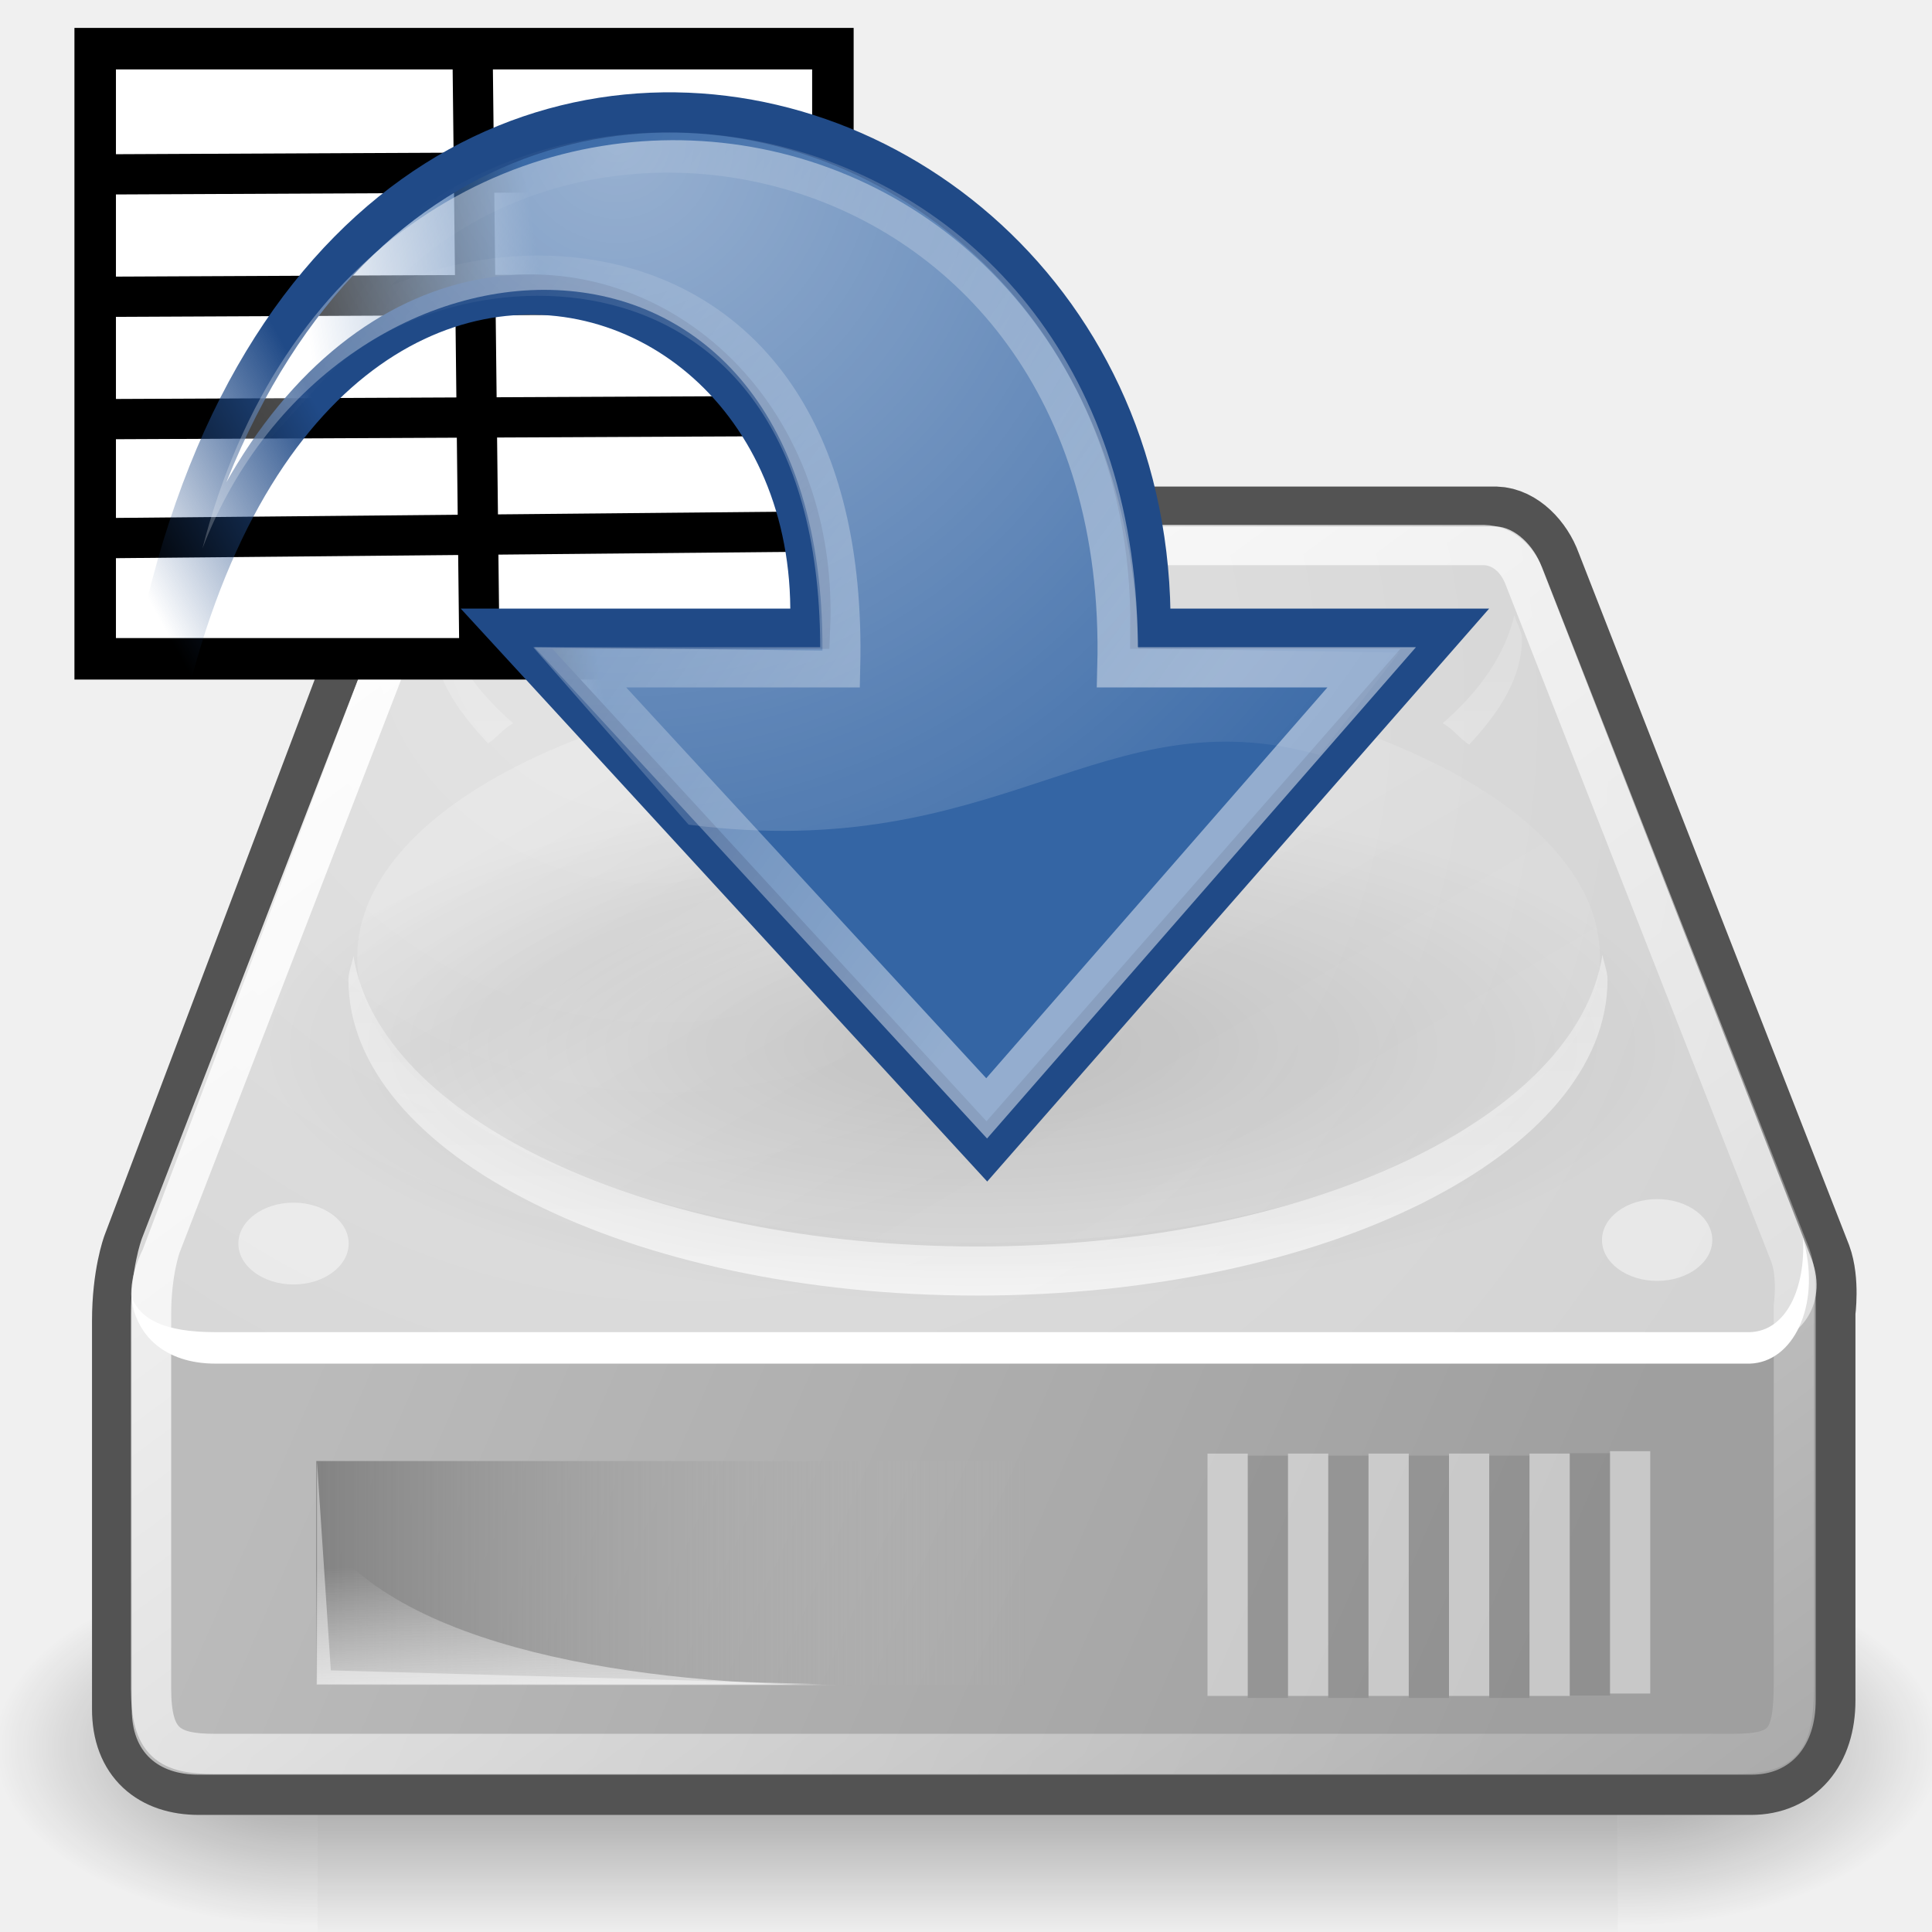
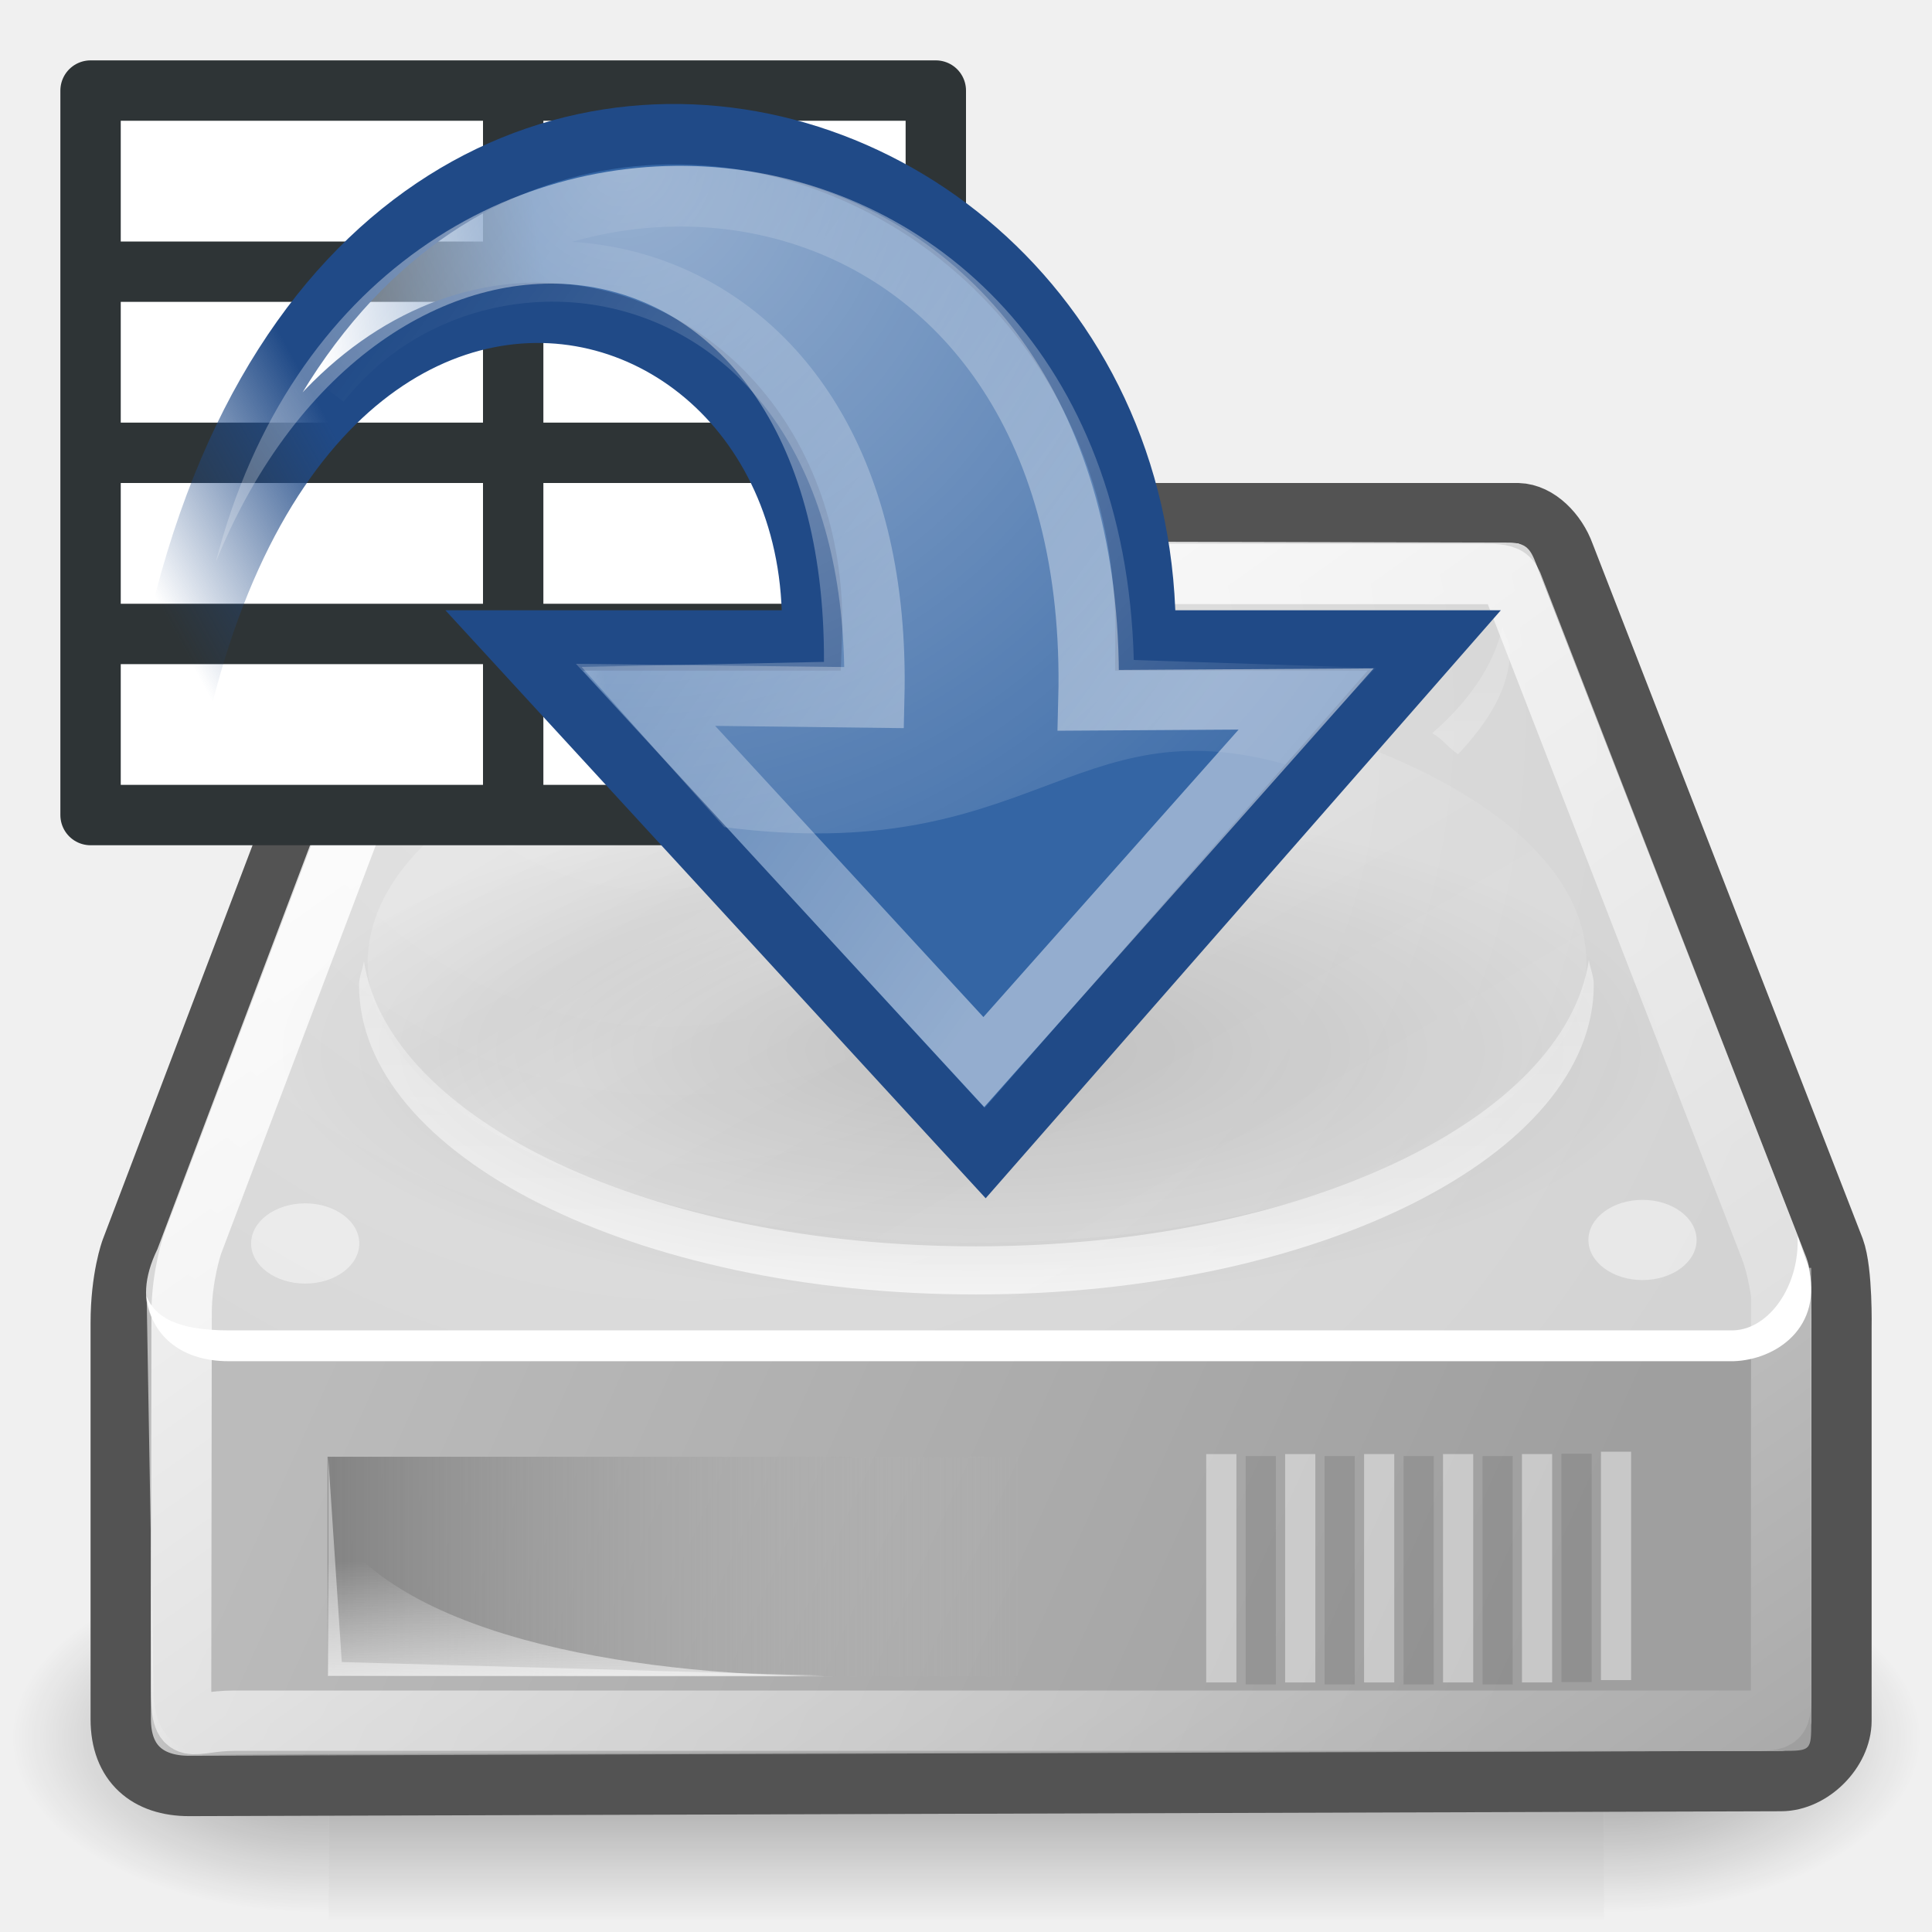
- <svg xmlns="http://www.w3.org/2000/svg" xmlns:xlink="http://www.w3.org/1999/xlink" id="svg2913" height="48px" width="48px" version="1.1">
+ <svg xmlns="http://www.w3.org/2000/svg" xmlns:xlink="http://www.w3.org/1999/xlink" id="svg2913" height="64" width="64" version="1.1">
  <defs id="defs3">
    <radialGradient xlink:href="#linearGradient5060" id="radialGradient5031" gradientUnits="userSpaceOnUse" gradientTransform="matrix(-2.774389,0,0,1.969706,112.7623,-872.8854)" cx="605.714" cy="486.648" fx="605.714" fy="486.648" r="117.143" />
    <linearGradient id="linearGradient5060">
      <stop style="stop-color:black;stop-opacity:1;" offset="0" id="stop5062" />
      <stop style="stop-color:black;stop-opacity:0;" offset="1" id="stop5064" />
    </linearGradient>
    <radialGradient xlink:href="#linearGradient5060" id="radialGradient5029" gradientUnits="userSpaceOnUse" gradientTransform="matrix(2.774389,0,0,1.969706,-1891.633,-872.8854)" cx="605.714" cy="486.648" fx="605.714" fy="486.648" r="117.143" />
    <linearGradient id="linearGradient5048">
      <stop style="stop-color:black;stop-opacity:0;" offset="0" id="stop5050" />
      <stop id="stop5056" offset="0.5" style="stop-color:black;stop-opacity:1;" />
      <stop style="stop-color:black;stop-opacity:0;" offset="1" id="stop5052" />
    </linearGradient>
    <linearGradient xlink:href="#linearGradient5048" id="linearGradient5027" gradientUnits="userSpaceOnUse" gradientTransform="matrix(2.774389,0,0,1.969706,-1892.179,-872.8854)" x1="302.857" y1="366.648" x2="302.857" y2="609.505" />
    <linearGradient id="linearGradient6925">
      <stop style="stop-color:#204a87;stop-opacity:1;" offset="0" id="stop6927" />
      <stop style="stop-color:#204a87;stop-opacity:0;" offset="1" id="stop6929" />
    </linearGradient>
    <linearGradient id="linearGradient6901">
      <stop style="stop-color:#3465a4;stop-opacity:1;" offset="0" id="stop6903" />
      <stop style="stop-color:#3465a4;stop-opacity:0;" offset="1" id="stop6905" />
    </linearGradient>
    <linearGradient id="linearGradient4991">
      <stop style="stop-color:#ffffff;stop-opacity:1;" offset="0" id="stop4993" />
      <stop style="stop-color:#ffffff;stop-opacity:0;" offset="1" id="stop4995" />
    </linearGradient>
-     <radialGradient xlink:href="#linearGradient4991" id="radialGradient4997" cx="23.447" cy="6.458" fx="23.447" fy="6.458" r="19.062" gradientTransform="matrix(-1.314471,-1.006312e-2,-1.022964e-2,1.336221,46.22108,-4.909887)" gradientUnits="userSpaceOnUse" />
+     <radialGradient xlink:href="#linearGradient4991" id="radialGradient4997" cx="23.447" cy="6.458" fx="23.447" fy="6.458" r="19.062" gradientTransform="matrix(-1.718812,-0.01315862,-0.01337635,1.747253,61.01355,-21.62853)" gradientUnits="userSpaceOnUse" />
    <linearGradient id="linearGradient2187">
      <stop id="stop2189" offset="0" style="stop-color:#ffffff;stop-opacity:1;" />
      <stop id="stop2191" offset="1" style="stop-color:#ffffff;stop-opacity:0;" />
    </linearGradient>
-     <linearGradient xlink:href="#linearGradient2187" id="linearGradient1764" gradientUnits="userSpaceOnUse" gradientTransform="matrix(0.914114,1.412791e-16,-1.412791e-16,0.914114,-3.868698,-2.706902)" x1="33.06" y1="27.394" x2="12.624" y2="12.584" />
+     <linearGradient xlink:href="#linearGradient2187" id="linearGradient1764" gradientUnits="userSpaceOnUse" gradientTransform="matrix(1.195303,0,0,1.195303,-4.484228,-18.74789)" x1="33.06" y1="27.394" x2="12.624" y2="12.584" />
    <linearGradient id="linearGradient8662">
      <stop style="stop-color:#000000;stop-opacity:1;" offset="0" id="stop8664" />
      <stop style="stop-color:#000000;stop-opacity:0;" offset="1" id="stop8666" />
    </linearGradient>
-     <radialGradient xlink:href="#linearGradient8662" id="radialGradient8668" cx="24.837" cy="36.421" fx="24.837" fy="36.421" r="15.645" gradientTransform="matrix(1,-7.816467e-32,-1.132409e-32,0.536723,-5.897962e-14,16.87306)" gradientUnits="userSpaceOnUse" />
+     <radialGradient xlink:href="#linearGradient8662" id="radialGradient8668" cx="24.837" cy="36.421" fx="24.837" fy="36.421" r="15.645" gradientTransform="matrix(1,0,0,0.536723,0,16.87306)" gradientUnits="userSpaceOnUse" />
    <linearGradient id="linearGradient2555">
      <stop id="stop2557" offset="0" style="stop-color:#ffffff;stop-opacity:1;" />
      <stop style="stop-color:#e6e6e6;stop-opacity:1;" offset="0.5" id="stop2561" />
      <stop id="stop2563" offset="0.75" style="stop-color:#ffffff;stop-opacity:1;" />
      <stop style="stop-color:#e1e1e1;stop-opacity:1;" offset="0.842" id="stop2565" />
      <stop id="stop2559" offset="1" style="stop-color:#ffffff;stop-opacity:1;" />
    </linearGradient>
    <linearGradient id="linearGradient4274">
      <stop style="stop-color:#ffffff;stop-opacity:0.255;" offset="0" id="stop4276" />
      <stop style="stop-color:#ffffff;stop-opacity:1;" offset="1" id="stop4278" />
    </linearGradient>
    <linearGradient id="linearGradient4264">
      <stop id="stop4266" offset="0" style="stop-color:#000000;stop-opacity:1;" />
      <stop id="stop4268" offset="1" style="stop-color:#000000;stop-opacity:0;" />
    </linearGradient>
    <linearGradient id="linearGradient4254">
      <stop id="stop4256" offset="0" style="stop-color:#ffffff;stop-opacity:1;" />
      <stop id="stop4258" offset="1" style="stop-color:#ffffff;stop-opacity:0;" />
    </linearGradient>
    <linearGradient id="linearGradient4244">
      <stop id="stop4246" offset="0" style="stop-color:#e4e4e4;stop-opacity:1;" />
      <stop id="stop4248" offset="1" style="stop-color:#d3d3d3;stop-opacity:1;" />
    </linearGradient>
    <linearGradient id="linearGradient4236">
      <stop id="stop4238" offset="0" style="stop-color:#eeeeee;stop-opacity:1;" />
      <stop id="stop4240" offset="1" style="stop-color:#eeeeee;stop-opacity:0;" />
    </linearGradient>
    <linearGradient id="linearGradient4228">
      <stop id="stop4230" offset="0" style="stop-color:#bbbbbb;stop-opacity:1;" />
      <stop id="stop4232" offset="1" style="stop-color:#9f9f9f;stop-opacity:1;" />
    </linearGradient>
    <linearGradient id="linearGradient4184">
      <stop id="stop4186" offset="0" style="stop-color:#838383;stop-opacity:1;" />
      <stop id="stop4188" offset="1" style="stop-color:#bbbbbb;stop-opacity:0;" />
    </linearGradient>
-     <linearGradient gradientTransform="translate(0.795493,3.79918)" y2="35.281" x2="24.688" y1="35.281" x1="7.062" gradientUnits="userSpaceOnUse" id="linearGradient4209" xlink:href="#linearGradient4184" />
-     <linearGradient gradientUnits="userSpaceOnUse" y2="40.944" x2="36.183" y1="28.481" x1="7.605" id="linearGradient4234" xlink:href="#linearGradient4228" gradientTransform="translate(0,5.125)" />
-     <linearGradient gradientUnits="userSpaceOnUse" y2="33.759" x2="12.222" y1="37.206" x1="12.277" id="linearGradient4242" xlink:href="#linearGradient4236" gradientTransform="translate(0,5.125)" />
-     <radialGradient gradientUnits="userSpaceOnUse" gradientTransform="matrix(1.286242,0.781698,-0.710782,1.169552,-2.354348,0.24814)" r="20.936" fy="2.959" fx="15.571" cy="2.959" cx="15.571" id="radialGradient4250" xlink:href="#linearGradient4244" />
-     <linearGradient gradientUnits="userSpaceOnUse" y2="47.621" x2="44.096" y1="4.433" x1="12.378" id="linearGradient4260" xlink:href="#linearGradient4254" gradientTransform="translate(0,5.125)" />
-     <radialGradient gradientUnits="userSpaceOnUse" gradientTransform="matrix(1,0,0,0.651032,-2.885063e-16,9.455693)" r="23.555" fy="27.096" fx="23.202" cy="27.096" cx="23.202" id="radialGradient4270" xlink:href="#linearGradient4264" />
-     <linearGradient gradientUnits="userSpaceOnUse" y2="26.357" x2="23.688" y1="11.319" x1="23.688" id="linearGradient4272" xlink:href="#linearGradient4274" gradientTransform="translate(0,5.125)" />
+     <linearGradient gradientTransform="matrix(1.307608,0,0,1.307608,1.614704,-10.24049)" y2="35.281" x2="24.688" y1="35.281" x1="7.062" gradientUnits="userSpaceOnUse" id="linearGradient4209" xlink:href="#linearGradient4184" />
+     <linearGradient gradientUnits="userSpaceOnUse" y2="40.944" x2="36.183" y1="28.481" x1="7.605" id="linearGradient4234" xlink:href="#linearGradient4228" gradientTransform="matrix(1.318099,0,0,1.272403,0.5401668,-7.580781)" />
+     <linearGradient gradientUnits="userSpaceOnUse" y2="33.759" x2="12.222" y1="37.206" x1="12.277" id="linearGradient4242" xlink:href="#linearGradient4236" gradientTransform="matrix(1.307608,0,0,1.307608,0.5745112,-8.506833)" />
+     <radialGradient gradientUnits="userSpaceOnUse" gradientTransform="matrix(1.6819,1.022154,-0.929424,1.529315,-2.504052,-14.88385)" r="20.936" fy="2.959" fx="15.571" cy="2.959" cx="15.571" id="radialGradient4250" xlink:href="#linearGradient4244" />
+     <linearGradient gradientUnits="userSpaceOnUse" y2="47.621" x2="44.096" y1="4.433" x1="12.378" id="linearGradient4260" xlink:href="#linearGradient4254" gradientTransform="matrix(1.309149,0,0,1.265198,0.7712167,-7.647555)" />
+     <radialGradient gradientUnits="userSpaceOnUse" gradientTransform="matrix(1,0,0,0.651032,0,9.455693)" r="23.555" fy="27.096" fx="23.202" cy="27.096" cx="23.202" id="radialGradient4270" xlink:href="#linearGradient4264" />
+     <linearGradient gradientUnits="userSpaceOnUse" y2="26.357" x2="23.688" y1="11.319" x1="23.688" id="linearGradient4272" xlink:href="#linearGradient4274" gradientTransform="matrix(1.307608,0,0,1.307608,0.5745112,-8.506833)" />
    <linearGradient xlink:href="#linearGradient2555" id="linearGradient2553" x1="33.431" y1="31.965" x2="21.748" y2="11.781" gradientUnits="userSpaceOnUse" />
-     <linearGradient xlink:href="#linearGradient6901" id="linearGradient6907" x1="14.752" y1="15.868" x2="8.895" y2="16.743" gradientUnits="userSpaceOnUse" gradientTransform="translate(0,-0.16892)" />
-     <linearGradient xlink:href="#linearGradient6925" id="linearGradient6931" x1="12.25" y1="18.25" x2="7" y2="21.118" gradientUnits="userSpaceOnUse" gradientTransform="translate(0,-0.16892)" />
+     <linearGradient xlink:href="#linearGradient6901" id="linearGradient6907" x1="14.752" y1="15.868" x2="8.895" y2="16.743" gradientUnits="userSpaceOnUse" gradientTransform="matrix(1.307608,0,0,1.307608,0.5745112,-15.4292)" />
+     <linearGradient xlink:href="#linearGradient6925" id="linearGradient6931" x1="12.25" y1="18.25" x2="7" y2="21.118" gradientUnits="userSpaceOnUse" gradientTransform="matrix(1.307608,0,0,1.307608,0.5745112,-15.4292)" />
  </defs>
-   <g id="layer2">
-     <g style="display:inline" id="g5022" transform="matrix(2.411405e-2,0,0,1.929202e-2,45.48953,41.75228)">
-       <rect y="-150.697" x="-1559.252" height="478.357" width="1339.633" id="rect4173" style="opacity:0.402;color:black;fill:url(#linearGradient5027);fill-opacity:1;fill-rule:nonzero;stroke:none;stroke-width:1;stroke-linecap:round;stroke-linejoin:miter;marker:none;marker-start:none;marker-mid:none;marker-end:none;stroke-miterlimit:4;stroke-dasharray:none;stroke-dashoffset:0;stroke-opacity:1;visibility:visible;display:inline;overflow:visible" />
-       <path id="path5058" d="M -219.619,-150.68 C -219.619,-150.68 -219.619,327.65 -219.619,327.65 C -76.745,328.551 125.781,220.481 125.781,88.454 C 125.781,-43.572 -33.655,-150.68 -219.619,-150.68 z " style="opacity:0.402;color:black;fill:url(#radialGradient5029);fill-opacity:1;fill-rule:nonzero;stroke:none;stroke-width:1;stroke-linecap:round;stroke-linejoin:miter;marker:none;marker-start:none;marker-mid:none;marker-end:none;stroke-miterlimit:4;stroke-dasharray:none;stroke-dashoffset:0;stroke-opacity:1;visibility:visible;display:inline;overflow:visible" />
-       <path style="opacity:0.402;color:black;fill:url(#radialGradient5031);fill-opacity:1;fill-rule:nonzero;stroke:none;stroke-width:1;stroke-linecap:round;stroke-linejoin:miter;marker:none;marker-start:none;marker-mid:none;marker-end:none;stroke-miterlimit:4;stroke-dasharray:none;stroke-dashoffset:0;stroke-opacity:1;visibility:visible;display:inline;overflow:visible" d="M -1559.252,-150.68 C -1559.252,-150.68 -1559.252,327.65 -1559.252,327.65 C -1702.127,328.551 -1904.652,220.481 -1904.652,88.454 C -1904.652,-43.572 -1745.216,-150.68 -1559.252,-150.68 z " id="path5018" />
+   <g id="layer2" transform="translate(0,16)">
+     <g style="display:inline" id="g5022" transform="matrix(0.03153172,0,0,0.02522639,60.05697,39.38728)">
+       <rect y="-150.697" x="-1559.252" height="478.357" width="1339.633" id="rect4173" style="opacity:0.402;color:#000000;fill:url(#linearGradient5027);fill-opacity:1;fill-rule:nonzero;stroke:none;stroke-width:1;marker:none;visibility:visible;display:inline;overflow:visible" />
+       <path id="path5058" d="m -219.619,-150.68 c 0,0 0,478.331 0,478.331 142.874,0.9 345.4,-107.17 345.4,-239.196 0,-132.027 -159.437,-239.135 -345.4,-239.135 z" style="opacity:0.402;color:#000000;fill:url(#radialGradient5029);fill-opacity:1;fill-rule:nonzero;stroke:none;stroke-width:1;marker:none;visibility:visible;display:inline;overflow:visible" />
+       <path style="opacity:0.402;color:#000000;fill:url(#radialGradient5031);fill-opacity:1;fill-rule:nonzero;stroke:none;stroke-width:1;marker:none;visibility:visible;display:inline;overflow:visible" d="m -1559.252,-150.68 c 0,0 0,478.331 0,478.331 -142.874,0.9 -345.4,-107.17 -345.4,-239.196 0,-132.027 159.437,-239.135 345.4,-239.135 z" id="path5018" />
    </g>
-     <path id="path4196" d="M 11.286,13.088 C 10.661,13.088 10.254,13.378 10.004,13.931 C 10.004,13.931 3.536,31.035 3.536,31.035 C 3.536,31.035 3.286,31.706 3.286,32.816 C 3.286,32.816 3.286,42.466 3.286,42.466 C 3.286,43.549 3.943,44.091 4.942,44.091 L 43.504,44.091 C 44.489,44.091 45.098,43.373 45.098,42.247 L 45.098,32.597 C 45.098,32.597 45.204,31.827 45.004,31.285 L 38.286,14.088 C 38.101,13.576 37.649,13.1 37.161,13.088 L 11.286,13.088 z " style="fill:none;fill-opacity:1;fill-rule:evenodd;stroke:#535353;stroke-width:2;stroke-linecap:round;stroke-linejoin:round;stroke-miterlimit:4;stroke-dasharray:none;stroke-opacity:1" />
-     <path id="path4170" d="M 3.274,32.122 L 4.038,31.43 L 41.648,31.492 L 45.11,31.809 L 45.11,42.248 C 45.11,43.373 44.503,44.091 43.518,44.091 L 4.935,44.091 C 3.937,44.091 3.274,43.549 3.274,42.467 L 3.274,32.122 z " style="fill:url(#linearGradient4234);fill-opacity:1;fill-rule:evenodd;stroke:none;stroke-width:1.02px;stroke-linecap:butt;stroke-linejoin:miter;stroke-opacity:1" />
-     <path id="path3093" d="M 3.549,31.039 C 2.835,32.504 3.548,33.432 4.585,33.432 C 4.585,33.432 43.585,33.432 43.585,33.432 C 44.704,33.408 45.43,32.42 45.013,31.289 L 38.299,14.079 C 38.115,13.567 37.644,13.091 37.156,13.079 L 11.299,13.079 C 10.674,13.079 10.263,13.382 10.013,13.936 C 10.013,13.936 3.549,31.039 3.549,31.039 z " style="fill:url(#radialGradient4250);fill-opacity:1;fill-rule:evenodd;stroke:none;stroke-width:1px;stroke-linecap:butt;stroke-linejoin:miter;stroke-opacity:1" />
-     <rect y="36.299" x="7.858" height="5.562" width="17.625" id="rect4174" style="opacity:1;color:#000000;fill:url(#linearGradient4209);fill-opacity:1;fill-rule:evenodd;stroke:none;stroke-width:2.409;stroke-linecap:round;stroke-linejoin:round;marker:none;marker-start:none;marker-mid:none;marker-end:none;stroke-miterlimit:4;stroke-dasharray:none;stroke-dashoffset:0;stroke-opacity:1;visibility:visible;display:inline;overflow:visible" />
-     <path id="path4194" d="M 7.858,41.862 C 7.858,41.862 7.858,37.85 7.858,37.85 C 9.694,41.029 16.154,41.862 20.795,41.862 C 20.795,41.862 7.858,41.862 7.858,41.862 z " style="opacity:0.811;fill:url(#linearGradient4242);fill-opacity:1;fill-rule:evenodd;stroke:none;stroke-width:1px;stroke-linecap:butt;stroke-linejoin:miter;stroke-opacity:1" />
-     <path id="path4201" d="M 44.796,30.754 C 44.86,32.004 44.382,33.07 43.474,33.097 C 43.474,33.097 5.355,33.097 5.355,33.097 C 4.066,33.097 3.488,32.772 3.271,32.229 C 3.363,33.174 4.097,33.879 5.355,33.879 C 5.355,33.879 43.474,33.879 43.474,33.879 C 44.55,33.846 45.227,32.455 44.826,30.884 L 44.796,30.754 z " style="fill:#ffffff;fill-opacity:1;fill-rule:evenodd;stroke:none;stroke-width:1px;stroke-linecap:butt;stroke-linejoin:miter;stroke-opacity:1" />
-     <path id="path4211" d="M 10.969,15.281 C 10.923,15.482 10.781,15.668 10.781,15.875 C 10.781,16.824 11.372,17.664 12.125,18.469 C 12.365,18.315 12.49,18.114 12.75,17.969 C 11.81,17.153 11.197,16.252 10.969,15.281 z M 37.625,15.281 C 37.396,16.251 36.783,17.154 35.844,17.969 C 36.118,18.122 36.248,18.337 36.5,18.5 C 37.257,17.693 37.812,16.827 37.812,15.875 C 37.812,15.668 37.671,15.482 37.625,15.281 z M 39.812,23.719 C 39.199,27.759 32.514,30.969 24.281,30.969 C 16.069,30.969 9.421,27.776 8.781,23.75 C 8.749,23.947 8.656,24.142 8.656,24.344 C 8.656,28.662 15.645,32.188 24.281,32.188 C 32.917,32.188 39.937,28.662 39.938,24.344 C 39.938,24.131 39.848,23.926 39.812,23.719 z " style="opacity:0.691;color:#000000;fill:url(#linearGradient4272);fill-opacity:1;fill-rule:evenodd;stroke:none;stroke-width:2;stroke-linecap:round;stroke-linejoin:round;marker:none;marker-start:none;marker-mid:none;marker-end:none;stroke-miterlimit:4;stroke-dasharray:none;stroke-dashoffset:0;stroke-opacity:1;visibility:visible;display:inline;overflow:visible" />
-     <path transform="translate(8.838843e-2,5.30178)" d="M 8.574 25.594 A 1.37 1.016 0 1 1  5.834,25.594 A 1.37 1.016 0 1 1  8.574 25.594 z" id="path4224" style="opacity:1;color:#000000;fill:#ffffff;fill-opacity:0.458;fill-rule:evenodd;stroke:none;stroke-width:2;stroke-linecap:round;stroke-linejoin:round;marker:none;marker-start:none;marker-mid:none;marker-end:none;stroke-miterlimit:4;stroke-dasharray:none;stroke-dashoffset:0;stroke-opacity:1;visibility:visible;display:inline;overflow:visible" />
-     <path style="opacity:1;color:#000000;fill:#ffffff;fill-opacity:0.458;fill-rule:evenodd;stroke:none;stroke-width:2;stroke-linecap:round;stroke-linejoin:round;marker:none;marker-start:none;marker-mid:none;marker-end:none;stroke-miterlimit:4;stroke-dasharray:none;stroke-dashoffset:0;stroke-opacity:1;visibility:visible;display:inline;overflow:visible" id="path4226" d="M 8.574 25.594 A 1.37 1.016 0 1 1  5.834,25.594 A 1.37 1.016 0 1 1  8.574 25.594 z" transform="translate(33.96705,5.21339)" />
-     <path style="fill:none;fill-opacity:1;fill-rule:evenodd;stroke:url(#linearGradient4260);stroke-width:1;stroke-linecap:round;stroke-linejoin:round;stroke-miterlimit:4;stroke-dasharray:none;stroke-opacity:1" d="M 11.643,13.541 C 11.041,13.541 10.65,13.82 10.409,14.353 C 10.409,14.353 3.994,30.944 3.994,30.944 C 3.994,30.944 3.753,31.59 3.753,32.659 C 3.753,32.659 3.753,41.949 3.753,41.949 C 3.753,43.303 4.197,43.576 5.348,43.576 L 43.035,43.576 C 44.358,43.576 44.569,43.259 44.569,41.738 L 44.569,32.448 C 44.569,32.448 44.671,31.706 44.479,31.184 L 37.886,14.378 C 37.708,13.886 37.335,13.552 36.865,13.541 L 11.643,13.541 z " id="path4252" />
-     <path style="fill:none;fill-opacity:0.75;fill-rule:evenodd;stroke:#ffffff;stroke-width:1px;stroke-linecap:square;stroke-linejoin:miter;stroke-opacity:0.424" d="M 40.5,36.554 L 40.5,41.575" id="path4282" />
-     <path id="path4284" d="M 38.5,36.614 L 38.5,41.635" style="fill:none;fill-opacity:0.75;fill-rule:evenodd;stroke:#ffffff;stroke-width:1px;stroke-linecap:square;stroke-linejoin:miter;stroke-opacity:0.424" />
-     <path style="fill:none;fill-opacity:0.75;fill-rule:evenodd;stroke:#ffffff;stroke-width:1px;stroke-linecap:square;stroke-linejoin:miter;stroke-opacity:0.424" d="M 36.5,36.614 L 36.5,41.635" id="path4286" />
-     <path id="path4288" d="M 34.5,36.614 L 34.5,41.635" style="fill:none;fill-opacity:0.75;fill-rule:evenodd;stroke:#ffffff;stroke-width:1px;stroke-linecap:square;stroke-linejoin:miter;stroke-opacity:0.424" />
-     <path style="fill:none;fill-opacity:0.75;fill-rule:evenodd;stroke:#ffffff;stroke-width:1px;stroke-linecap:square;stroke-linejoin:miter;stroke-opacity:0.424" d="M 32.5,36.614 L 32.5,41.635" id="path4290" />
-     <path id="path4292" d="M 30.5,36.614 L 30.5,41.635" style="fill:none;fill-opacity:0.75;fill-rule:evenodd;stroke:#ffffff;stroke-width:1px;stroke-linecap:square;stroke-linejoin:miter;stroke-opacity:0.424" />
-     <path id="path4294" d="M 39.5,36.604 L 39.5,41.625" style="opacity:0.097;fill:none;fill-opacity:0.75;fill-rule:evenodd;stroke:#000000;stroke-width:1px;stroke-linecap:square;stroke-linejoin:miter;stroke-opacity:1" />
-     <path style="opacity:0.097;fill:none;fill-opacity:0.75;fill-rule:evenodd;stroke:#000000;stroke-width:1px;stroke-linecap:square;stroke-linejoin:miter;stroke-opacity:1" d="M 37.5,36.664 L 37.5,41.685" id="path4296" />
-     <path id="path4298" d="M 35.5,36.664 L 35.5,41.685" style="opacity:0.097;fill:none;fill-opacity:0.75;fill-rule:evenodd;stroke:#000000;stroke-width:1px;stroke-linecap:square;stroke-linejoin:miter;stroke-opacity:1" />
-     <path style="opacity:0.097;fill:none;fill-opacity:0.75;fill-rule:evenodd;stroke:#000000;stroke-width:1px;stroke-linecap:square;stroke-linejoin:miter;stroke-opacity:1" d="M 33.5,36.664 L 33.5,41.685" id="path4300" />
-     <path id="path4302" d="M 31.5,36.664 L 31.5,41.685" style="opacity:0.097;fill:none;fill-opacity:0.75;fill-rule:evenodd;stroke:#000000;stroke-width:1px;stroke-linecap:square;stroke-linejoin:miter;stroke-opacity:1" />
-     <path id="path4572" d="M 7.875,36.312 L 7.875,41.844 L 20.438,41.844 L 8.219,41.5 L 7.875,36.312 z " style="opacity:0.44;fill:#ffffff;fill-opacity:1;fill-rule:evenodd;stroke:none;stroke-width:1px;stroke-linecap:butt;stroke-linejoin:miter;stroke-opacity:1" />
-     <path style="opacity:0.206;color:#000000;fill:url(#linearGradient2553);fill-opacity:1;fill-rule:evenodd;stroke:none;stroke-width:0.934;stroke-linecap:square;stroke-linejoin:round;marker:none;marker-start:none;marker-mid:none;marker-end:none;stroke-miterlimit:4;stroke-dasharray:none;stroke-dashoffset:0;stroke-opacity:0.424;visibility:visible;display:inline;overflow:visible" id="path2545" d="M 39.875 19.562 A 14.875 6.688 0 1 1  10.125,19.562 A 14.875 6.688 0 1 1  39.875 19.562 z" transform="matrix(1.037815,0,0,1.060747,-1.632878,3.03037)" />
-     <rect style="fill:#ffffff;fill-opacity:1;fill-rule:evenodd;stroke:#000000;stroke-width:1.031px;stroke-linecap:butt;stroke-linejoin:miter;stroke-opacity:1" id="rect3231" width="18.328" height="15.159" x="2.365" y="1.209" />
-     <path style="fill:none;stroke:#000000;stroke-width:1px;stroke-linecap:butt;stroke-linejoin:miter;stroke-opacity:1" d="M 20.524,4.25 C 2.28,4.334 2.28,4.334 2.28,4.334" id="path4003" />
-     <path style="fill:none;stroke:#000000;stroke-width:1px;stroke-linecap:butt;stroke-linejoin:miter;stroke-opacity:1" d="M 2.196,7.375 C 20.693,7.29 20.693,7.29 20.693,7.29" id="path4005" />
-     <path style="fill:none;stroke:#000000;stroke-width:1px;stroke-linecap:butt;stroke-linejoin:miter;stroke-opacity:1" d="M 2.28,10.415 C 20.777,10.331 20.777,10.331 20.777,10.331" id="path4007" />
-     <path style="fill:none;stroke:#000000;stroke-width:1px;stroke-linecap:butt;stroke-linejoin:miter;stroke-opacity:1" d="M 2.534,13.371 C 20.608,13.202 20.608,13.202 20.608,13.202" id="path4009" />
+     <path id="path4196" d="m 14.93,1 c -0.854,0 -1.409,0.395 -1.751,1.147 L 4.342,25.407 c 0,0 -0.342,0.913 -0.342,2.422 l 0,13.123 c 0,1.472 0.899,2.21 2.263,2.21 L 59,43 c 1,0 2,-1 2,-2 l 0,-13 c 0,0 0.039,-1.886 -0.234,-2.624 L 51.82,2.36 C 51.568,1.664 50.95,1.016 50.283,1 z" style="fill:none;stroke:#535353;stroke-width:2;stroke-linecap:round;stroke-linejoin:round;stroke-miterlimit:4;stroke-opacity:1;stroke-dasharray:none" />
+     <path id="path4170" d="M 4.855,26.77 5.863,25.889 55.436,25.969 60,26 60,41 c 0,1 0,1 -1,1 L 7.091,42.114 c -1.316,0 -2.008,-0.758 -2.008,-2.136 z" style="fill:url(#linearGradient4234);fill-opacity:1;fill-rule:evenodd;stroke:none" />
+     <path id="path3093" d="m 5.215,25.379 c -0.934,1.915 -8.049e-4,3.129 1.354,3.129 l 50.997,0 c 1.463,-0.031 2.816,-1.372 2.271,-2.85 L 50.977,2.927 C 50.736,2.258 50.644,1.99 50.006,1.974 L 15.349,1.893 c -0.817,0 -1.354,0.397 -1.681,1.121 z" style="fill:url(#radialGradient4250);fill-opacity:1;fill-rule:evenodd;stroke:none" />
+     <rect y="32.257" x="10.85" height="7.274" width="23.047" id="rect4174" style="color:#000000;fill:url(#linearGradient4209);fill-opacity:1;fill-rule:evenodd;stroke:none;stroke-width:2.409;marker:none;visibility:visible;display:inline;overflow:visible" />
+     <path id="path4194" d="m 10.85,39.53 c 0,0 0,-5.245 0,-5.245 2.4,4.157 10.849,5.245 16.917,5.245 0,0 -16.917,0 -16.917,0 z" style="opacity:0.811;fill:url(#linearGradient4242);fill-opacity:1;fill-rule:evenodd;stroke:none" />
+     <path id="path4201" d="m 59.545,24.949 c 0.083,1.634 -0.936,3.085 -2.124,3.121 l -49.844,0 c -1.686,0 -2.442,-0.425 -2.725,-1.135 0.12,1.235 1.08,2.157 2.725,2.157 l 49.844,0 c 1.407,-0.043 3.001,-1.113 2.477,-3.167 z" style="fill:#ffffff;fill-opacity:1;fill-rule:evenodd;stroke:none" />
+     <path id="path4211" d="m 14.917,4.774 c -0.06,0.262 -0.245,0.506 -0.245,0.776 0,1.24 0.773,2.34 1.757,3.392 C 16.743,8.74 16.907,8.478 17.247,8.288 16.017,7.221 15.215,6.043 14.917,4.774 z m 34.856,0 c -0.299,1.268 -1.101,2.448 -2.329,3.514 0.358,0.201 0.528,0.482 0.858,0.695 0.99,-1.055 1.716,-2.188 1.716,-3.432 0,-0.271 -0.185,-0.514 -0.245,-0.776 z m 2.86,11.033 c -0.803,5.283 -9.544,9.48 -20.309,9.48 -10.738,2e-6 -19.431,-4.175 -20.268,-9.439 -0.042,0.258 -0.163,0.512 -0.163,0.776 10e-7,5.646 9.139,10.257 20.431,10.257 11.292,0 20.472,-4.61 20.472,-10.257 0,-0.278 -0.116,-0.546 -0.163,-0.817 z" style="opacity:0.691;color:#000000;fill:url(#linearGradient4272);fill-opacity:1;fill-rule:evenodd;stroke:none;stroke-width:2;marker:none;visibility:visible;display:inline;overflow:visible" />
+     <path transform="matrix(1.307608,0,0,1.307608,0.6900886,-8.275674)" d="m 8.574,25.594 a 1.37,1.016 0 1 1 -2.74,0 1.37,1.016 0 1 1 2.74,0 z" id="path4224" style="color:#000000;fill:#ffffff;fill-opacity:0.458;fill-rule:evenodd;stroke:none;stroke-width:2;marker:none;visibility:visible;display:inline;overflow:visible" />
+     <path style="color:#000000;fill:#ffffff;fill-opacity:0.458;fill-rule:evenodd;stroke:none;stroke-width:2;marker:none;visibility:visible;display:inline;overflow:visible" id="path4226" d="m 8.574,25.594 a 1.37,1.016 0 1 1 -2.74,0 1.37,1.016 0 1 1 2.74,0 z" transform="matrix(1.307608,0,0,1.307608,44.99009,-8.391253)" />
+     <path style="fill:none;stroke:url(#linearGradient4260);stroke-width:2;stroke-linecap:round;stroke-linejoin:round;stroke-miterlimit:4;stroke-opacity:1;stroke-dasharray:none" d="m 16.013,3 c -0.788,0 -1.3,0.353 -1.615,1.028 L 6.379,25.204 c 0,0 -0.362,1.056 -0.363,2.298 L 5.999,39.916 C 5.999,41.63 6.266,41 7.772,41 L 58,41 c 1,0 1,0 1,-1 l 0.006,-13.111 c 0,0 -0.108,-0.866 -0.36,-1.526 L 50.103,3.359 C 49.992,3.098 49.834,3.039 49.428,3.016 z" id="path4252" />
+     <path style="fill:none;stroke:#ffffff;stroke-width:1px;stroke-linecap:square;stroke-linejoin:miter;stroke-opacity:0.424" d="m 53.533,32.59 0,6.565" id="path4282" />
+     <path id="path4284" d="m 50.917,32.668 0,6.565" style="fill:none;stroke:#ffffff;stroke-width:1px;stroke-linecap:square;stroke-linejoin:miter;stroke-opacity:0.424" />
+     <path style="fill:none;stroke:#ffffff;stroke-width:1px;stroke-linecap:square;stroke-linejoin:miter;stroke-opacity:0.424" d="m 48.302,32.668 0,6.565" id="path4286" />
+     <path id="path4288" d="m 45.687,32.668 0,6.565" style="fill:none;stroke:#ffffff;stroke-width:1px;stroke-linecap:square;stroke-linejoin:miter;stroke-opacity:0.424" />
+     <path style="fill:none;stroke:#ffffff;stroke-width:1px;stroke-linecap:square;stroke-linejoin:miter;stroke-opacity:0.424" d="m 43.072,32.668 0,6.565" id="path4290" />
+     <path id="path4292" d="m 40.457,32.668 0,6.565" style="fill:none;stroke:#ffffff;stroke-width:1px;stroke-linecap:square;stroke-linejoin:miter;stroke-opacity:0.424" />
+     <path id="path4294" d="m 52.225,32.655 0,6.565" style="opacity:0.097;fill:none;stroke:#000000;stroke-width:1px;stroke-linecap:square;stroke-linejoin:miter;stroke-opacity:1" />
+     <path style="opacity:0.097;fill:none;stroke:#000000;stroke-width:1px;stroke-linecap:square;stroke-linejoin:miter;stroke-opacity:1" d="m 49.61,32.734 0,6.565" id="path4296" />
+     <path id="path4298" d="m 46.995,32.734 0,6.565" style="opacity:0.097;fill:none;stroke:#000000;stroke-width:1px;stroke-linecap:square;stroke-linejoin:miter;stroke-opacity:1" />
+     <path style="opacity:0.097;fill:none;stroke:#000000;stroke-width:1px;stroke-linecap:square;stroke-linejoin:miter;stroke-opacity:1" d="m 44.379,32.734 0,6.565" id="path4300" />
+     <path id="path4302" d="m 41.764,32.734 0,6.565" style="opacity:0.097;fill:none;stroke:#000000;stroke-width:1px;stroke-linecap:square;stroke-linejoin:miter;stroke-opacity:1" />
+     <path id="path4572" d="m 10.872,32.274 0,7.233 16.427,0 -15.977,-0.449 -0.449,-6.783 z" style="opacity:0.44;fill:#ffffff;fill-opacity:1;fill-rule:evenodd;stroke:none" />
+     <path style="opacity:0.206;color:#000000;fill:url(#linearGradient2553);fill-opacity:1;fill-rule:evenodd;stroke:none;stroke-width:0.934;marker:none;visibility:visible;display:inline;overflow:visible" id="path2545" d="m 39.875,19.562 a 14.875,6.688 0 1 1 -29.75,0 14.875,6.688 0 1 1 29.75,0 z" transform="matrix(1.357055,0,0,1.387041,-1.560653,-11.24579)" />
+     <rect style="fill:#ffffff;fill-opacity:1;fill-rule:evenodd;stroke:#2e3436;stroke-width:2;stroke-linecap:butt;stroke-linejoin:round;stroke-opacity:1" id="rect3231" width="28" height="24" x="3" y="-13" />
+     <path style="fill:none;stroke:#2e3436;stroke-width:2;stroke-linecap:butt;stroke-linejoin:round;stroke-opacity:1" d="M 30,-7 3,-7" id="path4003" />
+     <path style="fill:none;stroke:#2e3436;stroke-width:2;stroke-linecap:butt;stroke-linejoin:round;stroke-opacity:1" d="m 3,-1 28,0" id="path4005" />
+     <path style="fill:none;stroke:#2e3436;stroke-width:2;stroke-linecap:butt;stroke-linejoin:round;stroke-opacity:1" d="M 3,5 31,5" id="path4009" />
  </g>
-   <g id="layer1">
-     <path style="fill:none;stroke:#000000;stroke-width:1px;stroke-linecap:butt;stroke-linejoin:miter;stroke-opacity:1" d="m 11.74,1.209 c 0.169,14.865 0.169,14.865 0.169,14.865" id="path4011" />
-     <path transform="matrix(1.13019,1.178179e-16,7.918544e-17,-0.759601,-3.909725,53.66554)" d="M 40.482 36.421 A 15.645 8.397 0 1 1  9.192,36.421 A 15.645 8.397 0 1 1  40.482 36.421 z" id="path8660" style="opacity:0.141;color:#000000;fill:url(#radialGradient8668);fill-opacity:1;fill-rule:evenodd;stroke:none;stroke-width:1;stroke-linecap:butt;stroke-linejoin:miter;marker:none;marker-start:none;marker-mid:none;marker-end:none;stroke-miterlimit:10;stroke-dasharray:none;stroke-dashoffset:0;stroke-opacity:1;visibility:visible;display:inline;overflow:visible" />
-     <path style="color:#000000;fill:url(#linearGradient6907);fill-opacity:1;fill-rule:nonzero;stroke:url(#linearGradient6931);stroke-width:1;stroke-linecap:butt;stroke-linejoin:miter;stroke-miterlimit:4;stroke-opacity:1;stroke-dasharray:none;stroke-dashoffset:0;marker:none;visibility:visible;display:block;overflow:visible" d="M 3.203,25.666 C 2.173,-5.554 28.742,-0.62 28.582,15.62 l 7.313,0 L 24.518,28.606 12.585,15.62 c 0,0 7.541,0 7.541,0 C 20.584,4.65 3.409,1.441 3.203,25.666 z" id="path1432" />
-     <path id="path2177" d="M 7.664,9.104 C 12.406,-0.04 28.122,2.718 27.762,16.579 L 34.079,16.579 C 34.079,16.579 24.513,27.537 24.513,27.537 L 14.417,16.579 C 14.417,16.579 20.873,16.579 20.873,16.579 C 21.145,5.004 10.922,5.535 7.664,9.104 z " style="opacity:0.472;color:#000000;fill:none;fill-opacity:1;fill-rule:nonzero;stroke:url(#linearGradient1764);stroke-width:1;stroke-linecap:butt;stroke-linejoin:miter;marker:none;marker-start:none;marker-mid:none;marker-end:none;stroke-miterlimit:10;stroke-dasharray:none;stroke-dashoffset:0;stroke-opacity:1;visibility:visible;display:block;overflow:visible" />
-     <path style="opacity:0.494;color:#000000;fill:url(#radialGradient4997);fill-opacity:1;fill-rule:nonzero;stroke:none;stroke-width:1;stroke-linecap:butt;stroke-linejoin:miter;marker:none;marker-start:none;marker-mid:none;marker-end:none;stroke-miterlimit:10;stroke-dasharray:none;stroke-dashoffset:0;stroke-opacity:1;visibility:visible;display:inline;overflow:visible" d="M 34.767,16.212 L 32.783,18.757 C 27.373,17.241 24.897,21.487 17.109,20.489 L 13.248,16.08 L 20.434,16.163 C 20.483,4.316 8.344,4.999 5.029,13.628 C 8.837,-1.261 27.893,0.806 28.283,16.114 L 34.767,16.212 z " id="path4989" />
+   <g id="layer1" transform="translate(0,16)">
+     <path style="fill:none;stroke:#2e3436;stroke-width:2;stroke-linecap:butt;stroke-linejoin:round;stroke-opacity:1" d="m 17,-13 0,24" id="path4011" />
+     <path transform="matrix(1.477845,0,0,-0.9932602,-4.537876,54.96515)" d="m 40.482,36.421 a 15.645,8.397 0 1 1 -31.289,0 15.645,8.397 0 1 1 31.289,0 z" id="path8660" style="opacity:0.141;color:#000000;fill:url(#radialGradient8668);fill-opacity:1;fill-rule:evenodd;stroke:none;stroke-width:1;marker:none;visibility:visible;display:inline;overflow:visible" />
+     <path style="color:#000000;fill:url(#linearGradient6907);fill-opacity:1;fill-rule:nonzero;stroke:url(#linearGradient6931);stroke-width:2;stroke-linecap:butt;stroke-linejoin:miter;stroke-miterlimit:4;stroke-opacity:1;stroke-dasharray:none;stroke-dashoffset:0;marker:none;visibility:visible;display:block;overflow:visible" d="M 4.763,18.353 C 3.416,-22.471 38.157,-16.019 37.949,5.216 l 9.562,0 L 32.634,22.197 17.031,5.216 c 0,0 9.861,0 9.861,0 C 27.49,-9.127 5.032,-13.324 4.763,18.353 z" id="path1432" />
+     <path id="path2177" d="M 10.596,-3.304 C 18.666,-14.076 36.527,-10.926 36.056,7.2 L 43.268,7.155 32.59,19.182 21.385,7.018 28.962,7.109 C 29.318,-8.027 15.905,-10.113 10.596,-3.304 z" style="opacity:0.472;color:#000000;fill:none;stroke:url(#linearGradient1764);stroke-width:2;stroke-linecap:butt;stroke-linejoin:miter;stroke-miterlimit:10;stroke-opacity:1;stroke-dasharray:none;stroke-dashoffset:0;marker:none;visibility:visible;display:block;overflow:visible" />
+     <path style="opacity:0.494;color:#000000;fill:url(#radialGradient4997);fill-opacity:1;fill-rule:nonzero;stroke:none;stroke-width:2;marker:none;visibility:visible;display:inline;overflow:visible" d="m 45.581,6.127 -3.005,3.192 c -7.074,-1.983 -8.398,3.387 -18.581,2.082 L 19.265,6.092 27.295,5.926 C 27.359,-9.564 12.579,-10.722 7.151,2.612 12.085,-16.493 37.048,-14.154 37.558,5.863 z" id="path4989" />
  </g>
</svg>
